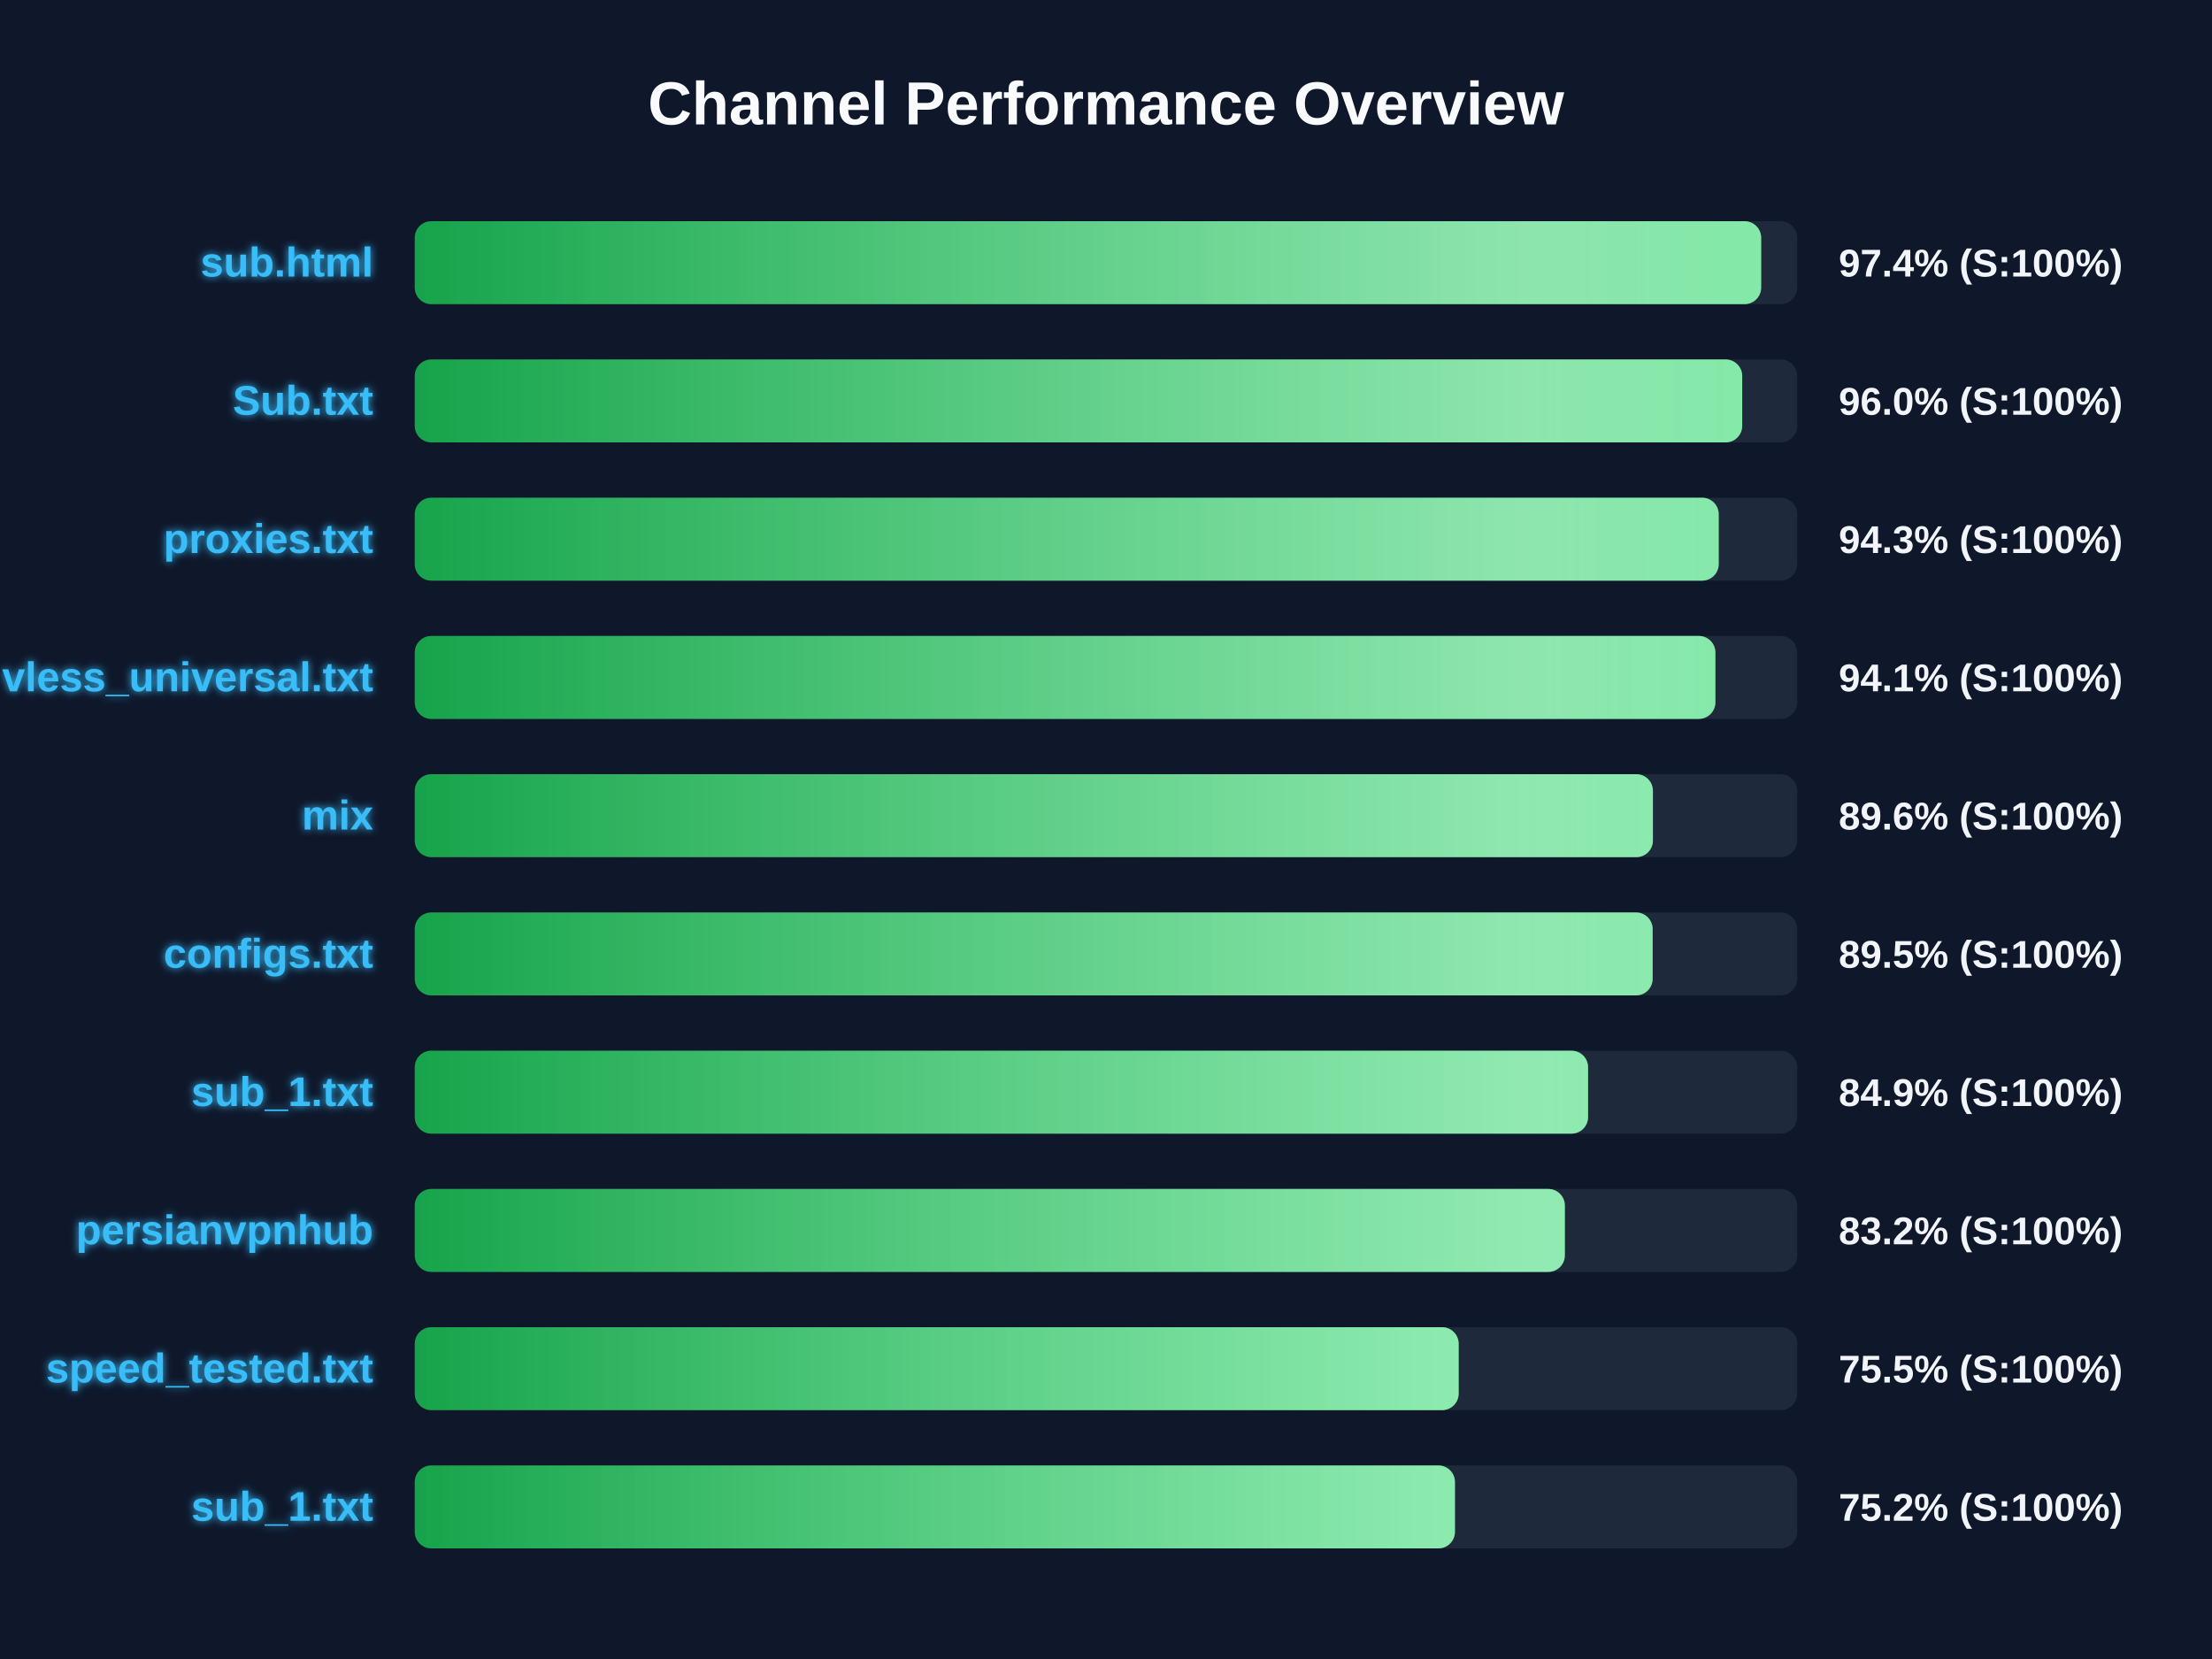
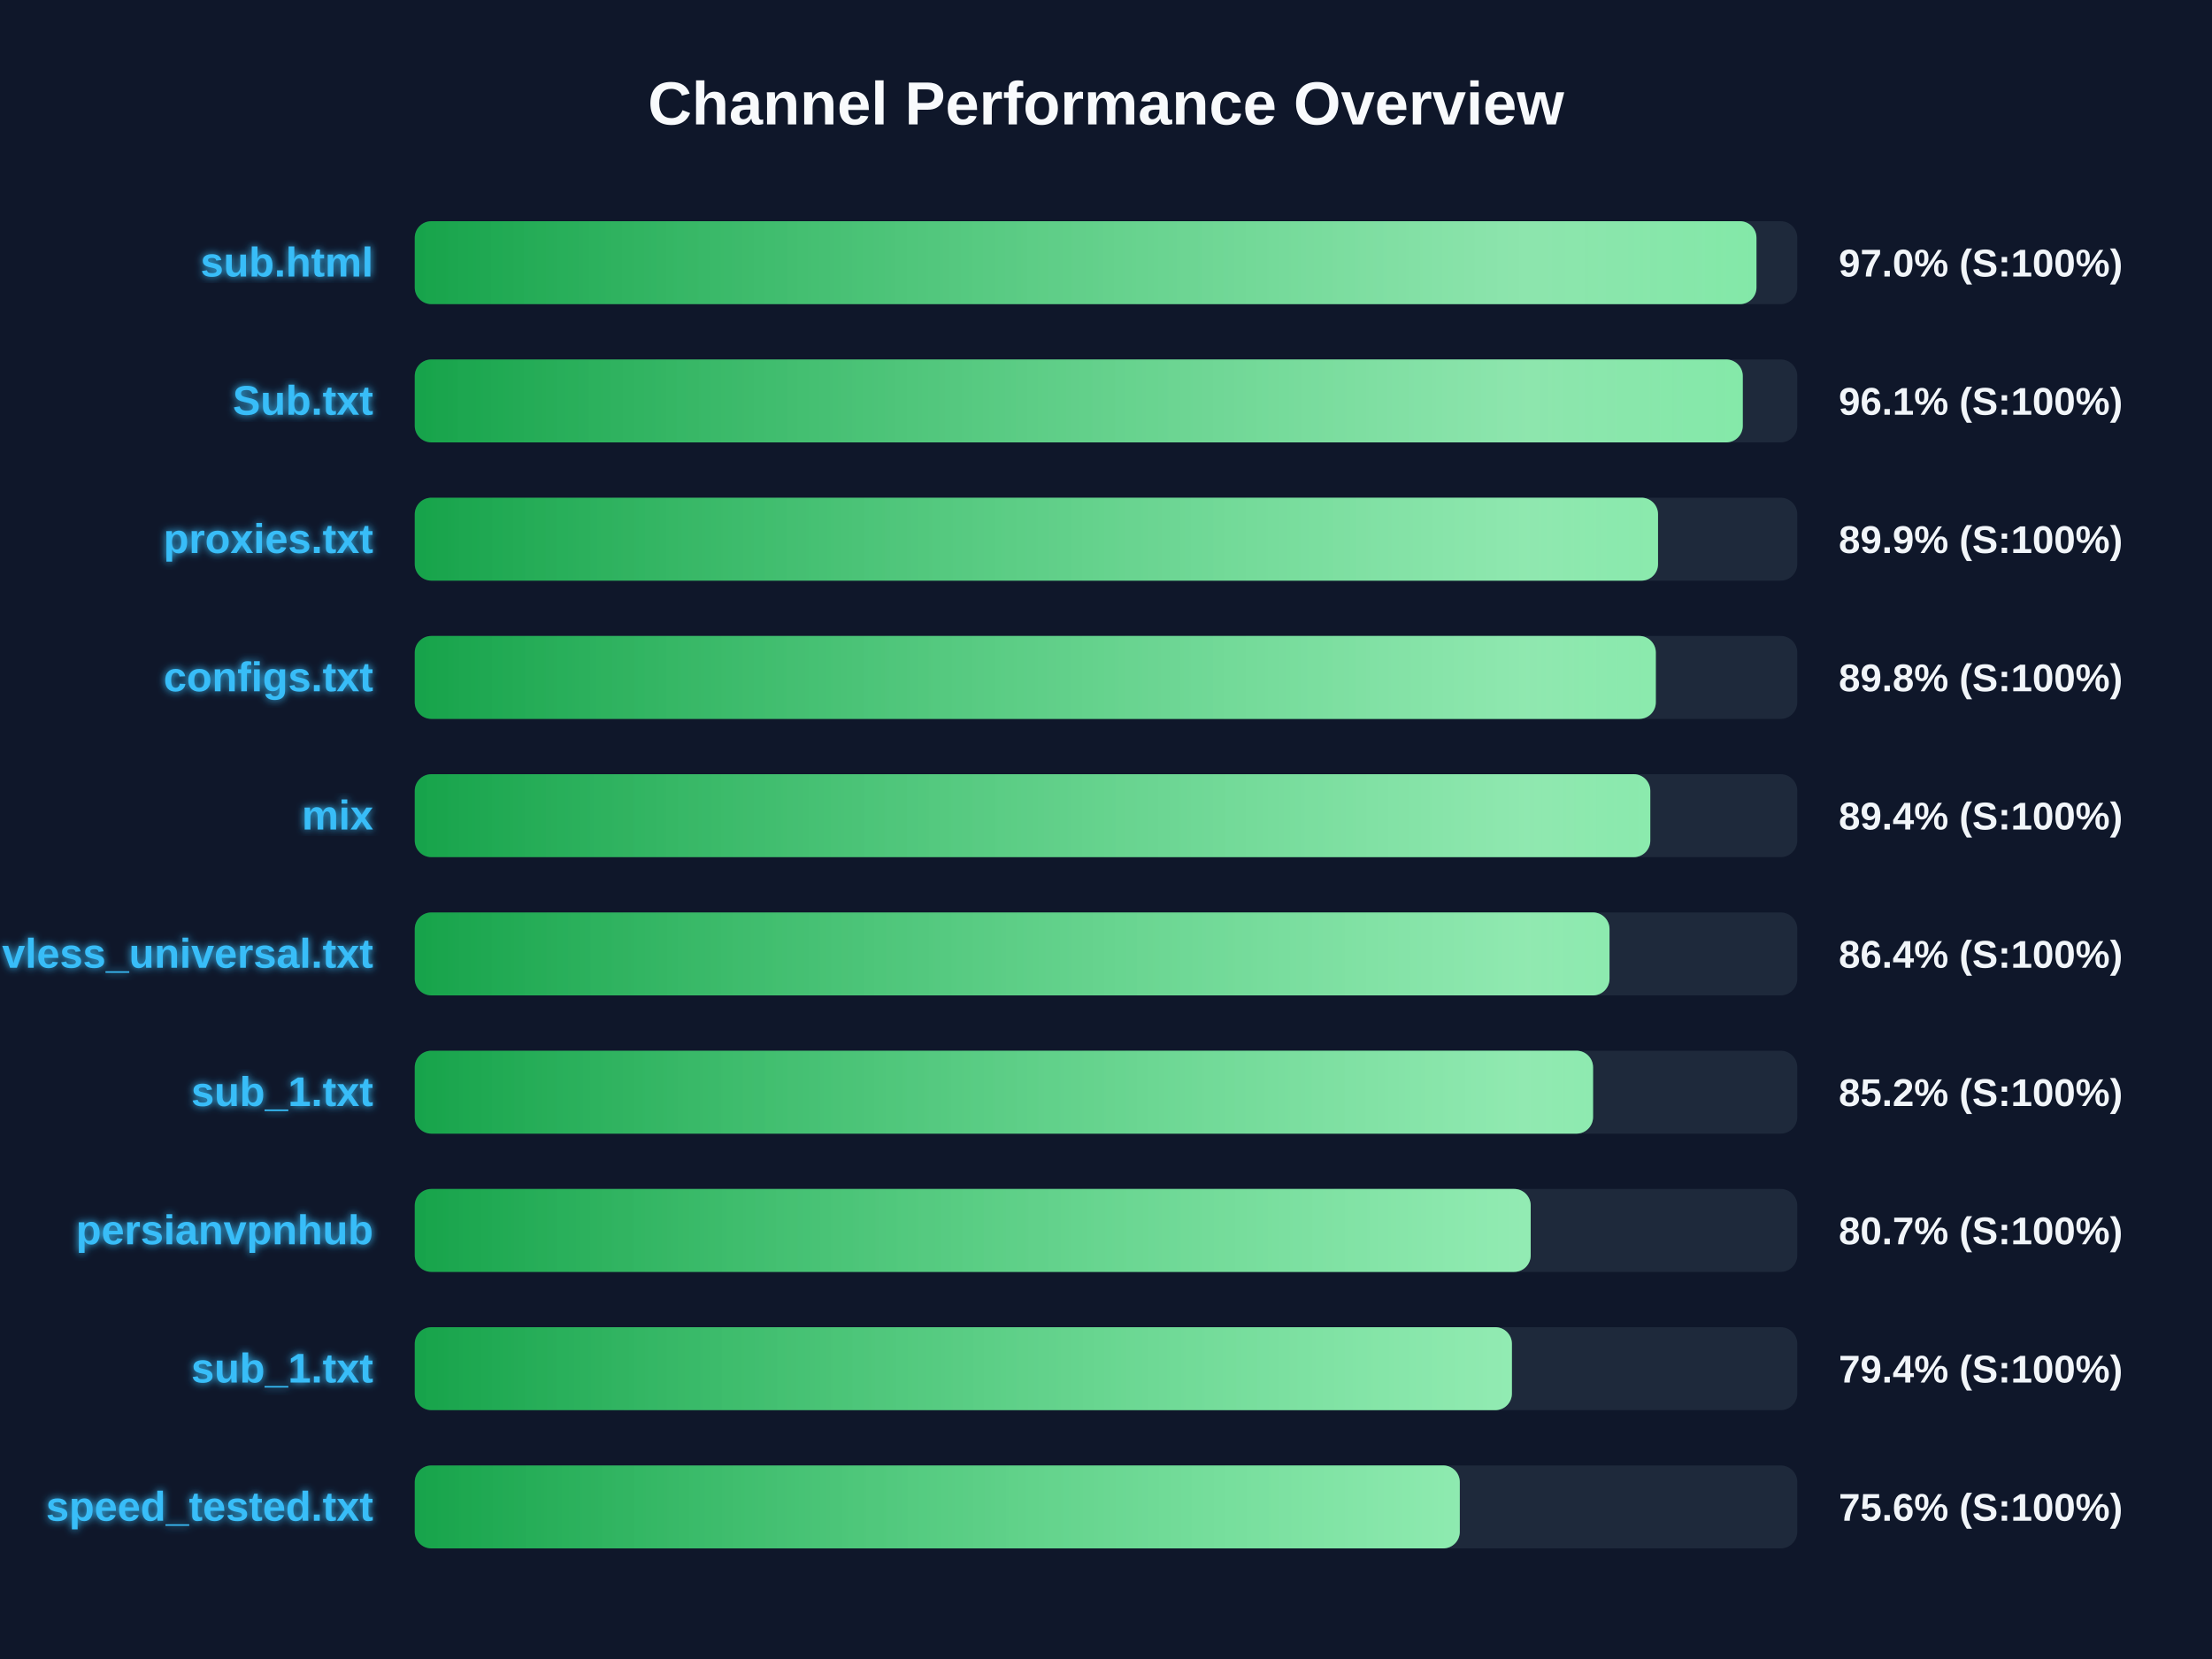
<svg xmlns="http://www.w3.org/2000/svg" width="800" height="600" version="1.1">
  <defs>
    <linearGradient id="grad-green" x1="0%" y1="0%" x2="100%" y2="0%">
      <stop offset="0%" stop-color="#16a34a" />
      <stop offset="100%" stop-color="#4ade80" />
    </linearGradient>
    <linearGradient id="grad-yellow" x1="0%" y1="0%" x2="100%" y2="0%">
      <stop offset="0%" stop-color="#ca8a04" />
      <stop offset="100%" stop-color="#fde047" />
    </linearGradient>
    <linearGradient id="grad-red" x1="0%" y1="0%" x2="100%" y2="0%">
      <stop offset="0%" stop-color="#dc2626" />
      <stop offset="100%" stop-color="#f87171" />
    </linearGradient>
    <linearGradient id="shimmer" x1="0%" y1="0%" x2="100%" y2="0%">
      <stop offset="0%" stop-color="rgba(255,255,255,0)" />
      <stop offset="50%" stop-color="rgba(255,255,255,0.4)" />
      <stop offset="100%" stop-color="rgba(255,255,255,0)" />
    </linearGradient>
    <filter id="glow" x="-20%" y="-20%" width="140%" height="140%">
      <feGaussianBlur stdDeviation="1.5" result="blur" />
      <feComposite in="SourceGraphic" in2="blur" operator="over" />
    </filter>
  </defs>
  <style>
        .bg-rect { fill: #0f172a; }
        .title { font: bold 22px 'Segoe UI', Arial, sans-serif; fill: #f8fafc; }
        .row { font: bold 15px 'Segoe UI', Arial, sans-serif; fill: #38bdf8; filter: url(#glow); }
        .score { font: bold 14px 'Segoe UI', Arial, sans-serif; fill: #f1f5f9; }
        @keyframes shimmer-anim {
            0% { transform: translateX(-100%); }
            100% { transform: translateX(200%); }
        }
        .shimmer-rect {
            animation: shimmer-anim 2.5s infinite linear;
        }
    </style>
  <rect width="100%" height="100%" class="bg-rect" />
  <text x="400" y="45" text-anchor="middle" class="title">Channel Performance Overview</text>
  <rect x="150" y="80" width="500" height="30" fill="#1e293b" rx="6" />
  <clipPath id="clip-0">
-     <rect x="150" y="80" width="486.95" height="30" rx="6" />
+     <rect x="150" y="80" width="485.25" height="30" rx="6" />
  </clipPath>
-   <rect x="150" y="80" width="486.95" height="30" fill="url(#grad-green)" rx="6" />
+   <rect x="150" y="80" width="485.25" height="30" fill="url(#grad-green)" rx="6" />
  <g clip-path="url(#clip-0)">
    <rect x="150" y="80" width="100%" height="30" fill="url(#shimmer)" class="shimmer-rect" />
  </g>
  <text x="135" y="100" text-anchor="end" class="row">sub.html</text>
-   <text x="665" y="100" text-anchor="start" class="score">97.4% (S:100%)</text>
+   <text x="665" y="100" text-anchor="start" class="score">97.0% (S:100%)</text>
  <rect x="150" y="130" width="500" height="30" fill="#1e293b" rx="6" />
  <clipPath id="clip-1">
-     <rect x="150" y="130" width="480.1" height="30" rx="6" />
+     <rect x="150" y="130" width="480.3" height="30" rx="6" />
  </clipPath>
-   <rect x="150" y="130" width="480.1" height="30" fill="url(#grad-green)" rx="6" />
+   <rect x="150" y="130" width="480.3" height="30" fill="url(#grad-green)" rx="6" />
  <g clip-path="url(#clip-1)">
    <rect x="150" y="130" width="100%" height="30" fill="url(#shimmer)" class="shimmer-rect" />
  </g>
  <text x="135" y="150" text-anchor="end" class="row">Sub.txt</text>
-   <text x="665" y="150" text-anchor="start" class="score">96.0% (S:100%)</text>
+   <text x="665" y="150" text-anchor="start" class="score">96.1% (S:100%)</text>
  <rect x="150" y="180" width="500" height="30" fill="#1e293b" rx="6" />
  <clipPath id="clip-2">
-     <rect x="150" y="180" width="471.6" height="30" rx="6" />
+     <rect x="150" y="180" width="449.65" height="30" rx="6" />
  </clipPath>
-   <rect x="150" y="180" width="471.6" height="30" fill="url(#grad-green)" rx="6" />
+   <rect x="150" y="180" width="449.65" height="30" fill="url(#grad-green)" rx="6" />
  <g clip-path="url(#clip-2)">
    <rect x="150" y="180" width="100%" height="30" fill="url(#shimmer)" class="shimmer-rect" />
  </g>
  <text x="135" y="200" text-anchor="end" class="row">proxies.txt</text>
-   <text x="665" y="200" text-anchor="start" class="score">94.3% (S:100%)</text>
+   <text x="665" y="200" text-anchor="start" class="score">89.9% (S:100%)</text>
  <rect x="150" y="230" width="500" height="30" fill="#1e293b" rx="6" />
  <clipPath id="clip-3">
-     <rect x="150" y="230" width="470.4" height="30" rx="6" />
+     <rect x="150" y="230" width="448.85" height="30" rx="6" />
  </clipPath>
-   <rect x="150" y="230" width="470.4" height="30" fill="url(#grad-green)" rx="6" />
+   <rect x="150" y="230" width="448.85" height="30" fill="url(#grad-green)" rx="6" />
  <g clip-path="url(#clip-3)">
    <rect x="150" y="230" width="100%" height="30" fill="url(#shimmer)" class="shimmer-rect" />
  </g>
-   <text x="135" y="250" text-anchor="end" class="row">vless_universal.txt</text>
-   <text x="665" y="250" text-anchor="start" class="score">94.1% (S:100%)</text>
+   <text x="135" y="250" text-anchor="end" class="row">configs.txt</text>
+   <text x="665" y="250" text-anchor="start" class="score">89.8% (S:100%)</text>
  <rect x="150" y="280" width="500" height="30" fill="#1e293b" rx="6" />
  <clipPath id="clip-4">
-     <rect x="150" y="280" width="447.8" height="30" rx="6" />
+     <rect x="150" y="280" width="446.85" height="30" rx="6" />
  </clipPath>
-   <rect x="150" y="280" width="447.8" height="30" fill="url(#grad-green)" rx="6" />
+   <rect x="150" y="280" width="446.85" height="30" fill="url(#grad-green)" rx="6" />
  <g clip-path="url(#clip-4)">
    <rect x="150" y="280" width="100%" height="30" fill="url(#shimmer)" class="shimmer-rect" />
  </g>
  <text x="135" y="300" text-anchor="end" class="row">mix</text>
-   <text x="665" y="300" text-anchor="start" class="score">89.6% (S:100%)</text>
+   <text x="665" y="300" text-anchor="start" class="score">89.4% (S:100%)</text>
  <rect x="150" y="330" width="500" height="30" fill="#1e293b" rx="6" />
  <clipPath id="clip-5">
-     <rect x="150" y="330" width="447.7" height="30" rx="6" />
+     <rect x="150" y="330" width="432.1" height="30" rx="6" />
  </clipPath>
-   <rect x="150" y="330" width="447.7" height="30" fill="url(#grad-green)" rx="6" />
+   <rect x="150" y="330" width="432.1" height="30" fill="url(#grad-green)" rx="6" />
  <g clip-path="url(#clip-5)">
    <rect x="150" y="330" width="100%" height="30" fill="url(#shimmer)" class="shimmer-rect" />
  </g>
-   <text x="135" y="350" text-anchor="end" class="row">configs.txt</text>
-   <text x="665" y="350" text-anchor="start" class="score">89.5% (S:100%)</text>
+   <text x="135" y="350" text-anchor="end" class="row">vless_universal.txt</text>
+   <text x="665" y="350" text-anchor="start" class="score">86.4% (S:100%)</text>
  <rect x="150" y="380" width="500" height="30" fill="#1e293b" rx="6" />
  <clipPath id="clip-6">
-     <rect x="150" y="380" width="424.35" height="30" rx="6" />
+     <rect x="150" y="380" width="426.15" height="30" rx="6" />
  </clipPath>
-   <rect x="150" y="380" width="424.35" height="30" fill="url(#grad-green)" rx="6" />
+   <rect x="150" y="380" width="426.15" height="30" fill="url(#grad-green)" rx="6" />
  <g clip-path="url(#clip-6)">
    <rect x="150" y="380" width="100%" height="30" fill="url(#shimmer)" class="shimmer-rect" />
  </g>
  <text x="135" y="400" text-anchor="end" class="row">sub_1.txt</text>
-   <text x="665" y="400" text-anchor="start" class="score">84.9% (S:100%)</text>
+   <text x="665" y="400" text-anchor="start" class="score">85.2% (S:100%)</text>
  <rect x="150" y="430" width="500" height="30" fill="#1e293b" rx="6" />
  <clipPath id="clip-7">
-     <rect x="150" y="430" width="415.95" height="30" rx="6" />
+     <rect x="150" y="430" width="403.6" height="30" rx="6" />
  </clipPath>
-   <rect x="150" y="430" width="415.95" height="30" fill="url(#grad-green)" rx="6" />
+   <rect x="150" y="430" width="403.6" height="30" fill="url(#grad-green)" rx="6" />
  <g clip-path="url(#clip-7)">
    <rect x="150" y="430" width="100%" height="30" fill="url(#shimmer)" class="shimmer-rect" />
  </g>
  <text x="135" y="450" text-anchor="end" class="row">persianvpnhub</text>
-   <text x="665" y="450" text-anchor="start" class="score">83.2% (S:100%)</text>
+   <text x="665" y="450" text-anchor="start" class="score">80.7% (S:100%)</text>
  <rect x="150" y="480" width="500" height="30" fill="#1e293b" rx="6" />
  <clipPath id="clip-8">
-     <rect x="150" y="480" width="377.55" height="30" rx="6" />
+     <rect x="150" y="480" width="396.8" height="30" rx="6" />
  </clipPath>
-   <rect x="150" y="480" width="377.55" height="30" fill="url(#grad-green)" rx="6" />
+   <rect x="150" y="480" width="396.8" height="30" fill="url(#grad-green)" rx="6" />
  <g clip-path="url(#clip-8)">
    <rect x="150" y="480" width="100%" height="30" fill="url(#shimmer)" class="shimmer-rect" />
  </g>
-   <text x="135" y="500" text-anchor="end" class="row">speed_tested.txt</text>
-   <text x="665" y="500" text-anchor="start" class="score">75.5% (S:100%)</text>
+   <text x="135" y="500" text-anchor="end" class="row">sub_1.txt</text>
+   <text x="665" y="500" text-anchor="start" class="score">79.4% (S:100%)</text>
  <rect x="150" y="530" width="500" height="30" fill="#1e293b" rx="6" />
  <clipPath id="clip-9">
-     <rect x="150" y="530" width="376.2" height="30" rx="6" />
+     <rect x="150" y="530" width="377.95" height="30" rx="6" />
  </clipPath>
-   <rect x="150" y="530" width="376.2" height="30" fill="url(#grad-green)" rx="6" />
+   <rect x="150" y="530" width="377.95" height="30" fill="url(#grad-green)" rx="6" />
  <g clip-path="url(#clip-9)">
    <rect x="150" y="530" width="100%" height="30" fill="url(#shimmer)" class="shimmer-rect" />
  </g>
-   <text x="135" y="550" text-anchor="end" class="row">sub_1.txt</text>
-   <text x="665" y="550" text-anchor="start" class="score">75.2% (S:100%)</text>
+   <text x="135" y="550" text-anchor="end" class="row">speed_tested.txt</text>
+   <text x="665" y="550" text-anchor="start" class="score">75.6% (S:100%)</text>
</svg>
